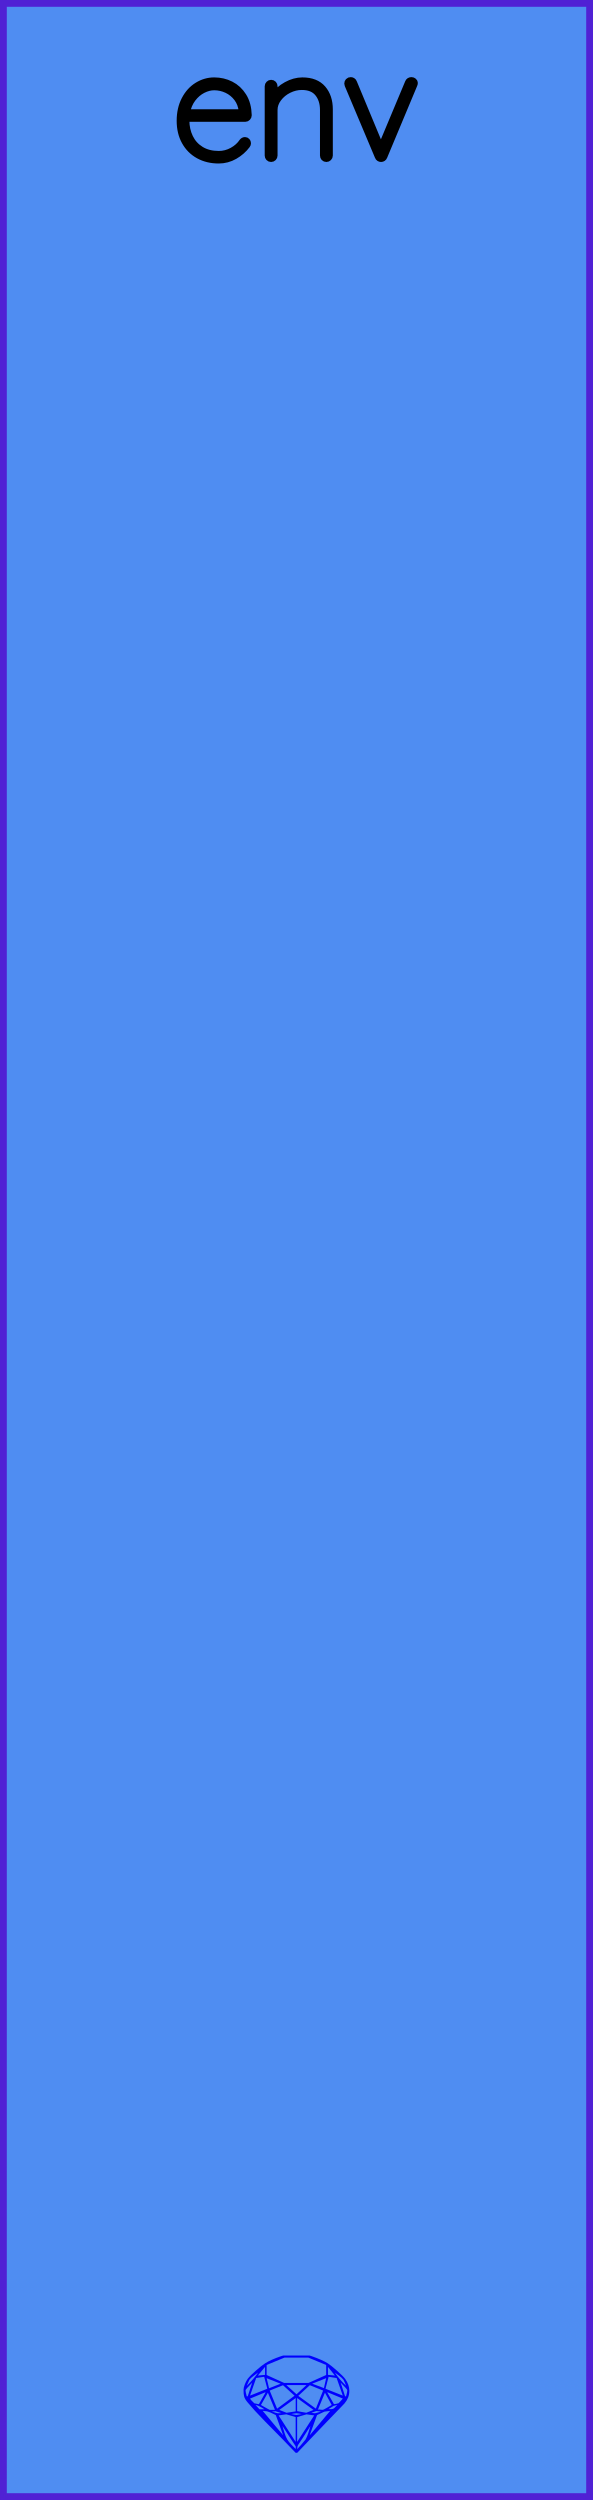
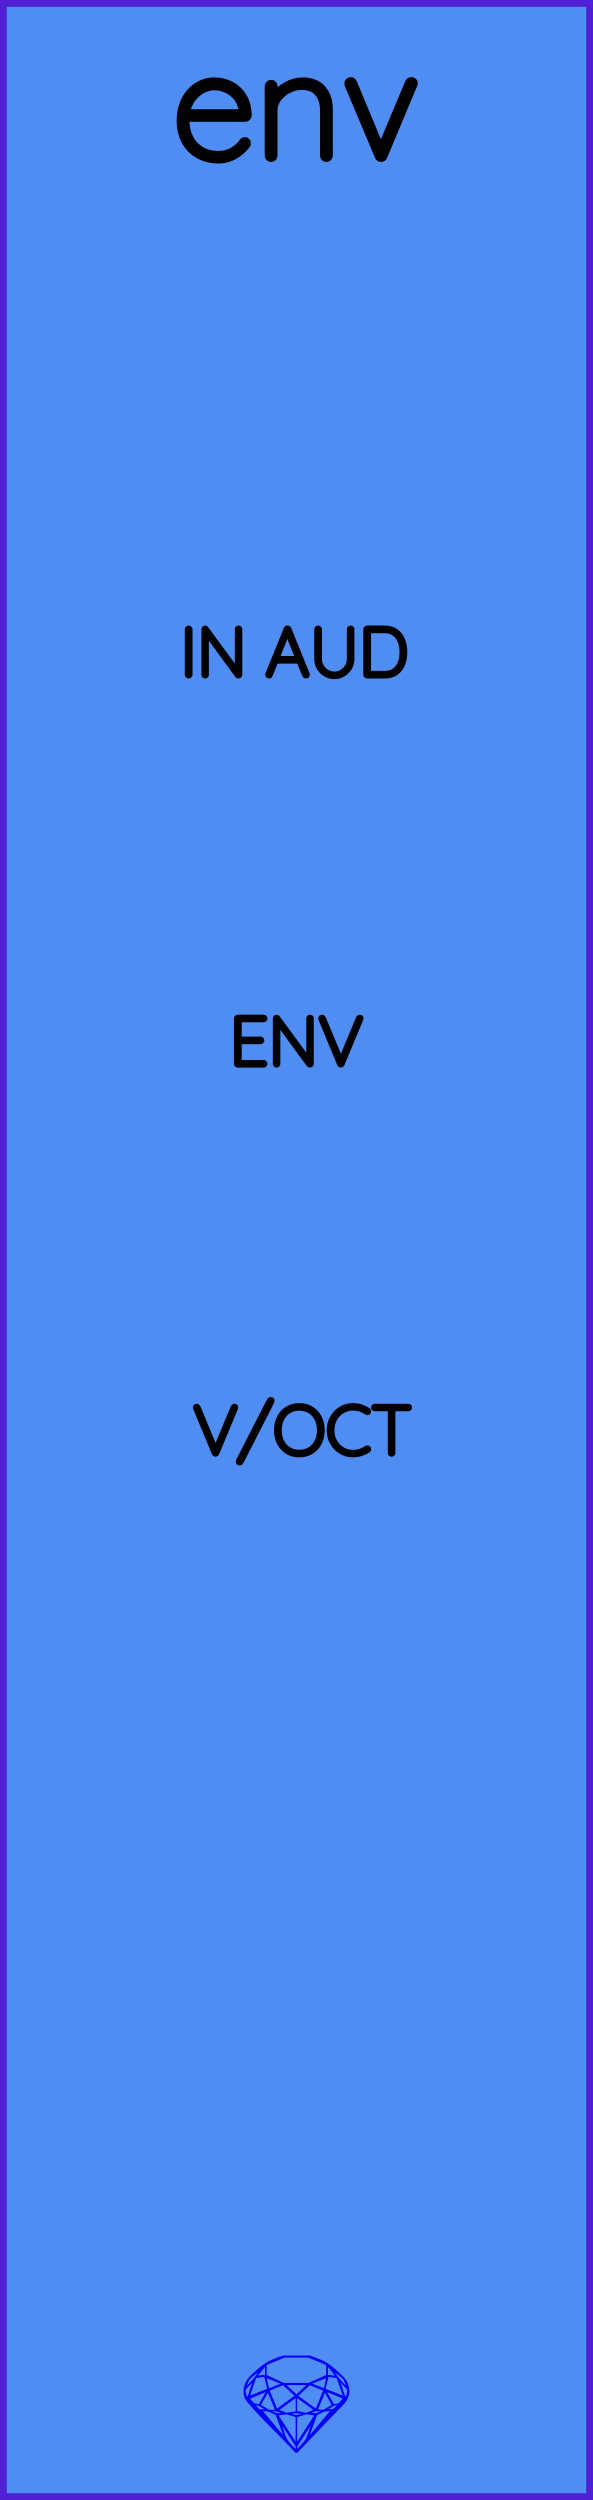
<svg xmlns="http://www.w3.org/2000/svg" width="30.48mm" height="128.50mm" viewBox="0 0 30.48 128.50">
  <g id="PanelLayer">
    <defs />
    <rect id="border_rect" width="30.48" height="128.5" x="0" y="0" style="display:inline;fill:#4f8df2;fill-opacity:1;fill-rule:nonzero;stroke:#5021d4;stroke-width:0.7;stroke-linecap:round;stroke-linejoin:round;stroke-dasharray:none;stroke-opacity:1;image-rendering:auto" />
    <path id="sapphire_gemstone" d="m 17.955,122.900 q 0,0.342 -0.243,0.631 -0.044,0.052 -0.204,0.215 -0.187,0.19 -0.785,0.813 l -1.444,1.513 q -0.019,0.003 -0.044,0.003 -0.028,0 -0.041,-0.003 -0.083,-0.083 -0.648,-0.675 -0.469,-0.474 -0.934,-0.948 -0.557,-0.568 -0.898,-0.981 -0.132,-0.16 -0.168,-0.298 -0.028,-0.102 -0.028,-0.342 0,-0.11 0.072,-0.289 0.066,-0.165 0.141,-0.265 0.119,-0.157 0.422,-0.424 0.284,-0.251 0.474,-0.375 0.273,-0.179 0.819,-0.367 0.096,-0.033 0.11,-0.033 h 1.361 q 0.011,0 0.105,0.033 0.568,0.201 0.824,0.367 0.165,0.105 0.474,0.378 0.322,0.284 0.422,0.422 0.215,0.295 0.215,0.626 z m -0.168,-0.273 q -0.033,-0.107 -0.135,-0.309 -0.072,-0.094 -0.209,-0.198 -0.119,-0.085 -0.234,-0.171 0.245,0.364 0.579,0.678 z m -0.573,-0.524 -0.358,-0.446 v 0.411 z m 0.637,0.758 q 0,-0.052 -0.342,-0.394 l 0.229,0.703 h 0.05 q 0.063,-0.218 0.063,-0.309 z m -0.232,0.273 -0.317,-0.904 -0.411,-0.063 -0.16,0.615 z m 0.003,0.154 -0.772,-0.32 h -0.03 l 0.345,0.606 q 0.08,-0.003 0.234,-0.047 0.025,-0.014 0.223,-0.24 z m -0.857,-1.05 -0.719,0.284 0.604,0.226 z m 0,-0.163 v -0.515 l -0.918,-0.38 h -1.224 l -0.918,0.38 v 0.515 l 0.898,0.408 h 1.254 z m 0.573,1.538 q -0.069,0.011 -0.198,0.052 -0.085,0.055 -0.259,0.163 0.019,0 0.063,0.003 0.041,0 0.063,0 0.119,0 0.19,-0.069 0.072,-0.072 0.141,-0.149 z m -0.289,0.003 -0.347,-0.631 -0.364,0.879 q 0.025,-0.017 0.066,-0.017 0.03,0 0.085,0.011 0.058,0.008 0.088,0.008 0.05,0 0.229,-0.107 0.229,-0.138 0.243,-0.143 z m -0.441,-0.741 -0.684,-0.276 -0.593,0.548 0.904,0.656 z m -0.854,-0.284 h -1.036 l 0.524,0.474 z m 0.75,1.367 q -0.229,-0.03 -0.229,-0.03 -0.036,0 -0.273,0.094 l 0.19,0.019 q 0.011,0 0.311,-0.083 z m -0.389,-0.088 -0.843,-0.612 v 0.675 l 0.471,0.083 z m 0.854,0.05 q -0.099,0.006 -0.295,0.039 -0.011,0.003 -0.378,0.176 -0.13,0.347 -0.38,1.042 z m -2.544,-1.397 -0.719,-0.284 0.124,0.518 z m -0.802,-0.455 v -0.411 l -0.367,0.446 z m 1.516,1.072 -0.593,-0.54 -0.684,0.276 0.38,0.929 z m 0.369,0.943 q -0.033,-0.003 -0.135,-0.025 -0.085,-0.017 -0.138,-0.017 -0.052,0 -0.138,0.017 -0.102,0.022 -0.135,0.025 0.265,0.047 0.273,0.047 0.008,0 0.273,-0.047 z m -0.309,-0.138 v -0.686 l -0.843,0.612 0.372,0.146 z m 0.951,0.207 -0.397,-0.055 -0.48,0.141 v 1.276 z m -2.888,-2.202 q -0.119,0.085 -0.234,0.174 -0.146,0.107 -0.209,0.196 -0.044,0.105 -0.135,0.314 0.369,-0.364 0.579,-0.684 z m 0.477,0.832 -0.16,-0.615 -0.411,0.063 -0.317,0.904 z m 0.394,1.083 -0.364,-0.879 -0.356,0.631 q 0.435,0.251 0.452,0.251 0.091,0 0.267,-0.003 z m 1.822,0.83 q -0.132,0.212 -0.405,0.634 -0.077,0.107 -0.22,0.328 -0.058,0.105 -0.055,0.226 0.16,-0.152 0.433,-0.496 0.077,-0.13 0.141,-0.339 0.055,-0.176 0.107,-0.353 z m -1.494,-0.661 -0.27,-0.088 -0.008,-0.011 q -0.025,0 -0.107,0.011 -0.066,0.006 -0.107,0.006 0.273,0.091 0.311,0.091 0.025,0 0.182,-0.008 z m -0.81,-1.064 h -0.03 l -0.772,0.32 q 0.066,0.097 0.223,0.24 0.077,0.014 0.234,0.047 z m -0.689,-0.502 q -0.342,0.347 -0.342,0.394 0,0.08 0.063,0.309 h 0.05 z m 2.235,3.045 v -1.276 l -0.48,-0.141 -0.397,0.055 z m -1.607,-1.676 q -0.256,-0.182 -0.458,-0.223 0.066,0.077 0.204,0.223 z m 1.61,2.045 v -0.138 l -0.684,-1.05 q 0.052,0.176 0.107,0.353 0.063,0.209 0.141,0.339 0.069,0.119 0.204,0.259 0.116,0.119 0.232,0.237 z m -0.645,-0.706 q -0.116,-0.328 -0.38,-1.042 -0.135,-0.066 -0.273,-0.13 -0.16,-0.072 -0.289,-0.072 -0.052,0 -0.11,-0.014 z" style="stroke-width:0;fill:#0000ff;stroke:#2e2114;stroke-linecap:square;stroke-opacity:1" />
    <path id="model_name" d="M12.725 7.36Q12.725 7.414 12.694 7.453Q12.438 7.794 12.058 8.012Q11.678 8.229 11.243 8.229Q10.661 8.229 10.211 7.981Q9.761 7.732 9.508 7.274Q9.256 6.816 9.256 6.211Q9.256 5.59 9.501 5.121Q9.745 4.651 10.149 4.403Q10.552 4.154 11.01 4.154Q11.468 4.154 11.86 4.352Q12.252 4.55 12.5 4.946Q12.749 5.342 12.764 5.924Q12.764 5.986 12.718 6.036Q12.671 6.087 12.609 6.087H9.559V6.188Q9.559 6.669 9.753 7.069Q9.947 7.468 10.327 7.701Q10.707 7.934 11.243 7.934Q11.616 7.934 11.945 7.752Q12.275 7.569 12.461 7.29Q12.516 7.22 12.594 7.22Q12.648 7.22 12.687 7.263Q12.725 7.305 12.725 7.36ZM9.59 5.792H12.446V5.722Q12.407 5.326 12.194 5.043Q11.98 4.76 11.666 4.612Q11.352 4.465 11.01 4.465Q10.723 4.465 10.424 4.616Q10.125 4.767 9.896 5.066Q9.668 5.365 9.59 5.792ZM16.932 5.621V7.996Q16.932 8.058 16.885 8.105Q16.839 8.151 16.777 8.151Q16.707 8.151 16.664 8.105Q16.622 8.058 16.622 7.996V5.652Q16.622 5.124 16.346 4.787Q16.07 4.449 15.512 4.449Q15.17 4.449 14.84 4.612Q14.511 4.775 14.301 5.055Q14.091 5.334 14.091 5.652V7.996Q14.091 8.058 14.045 8.105Q13.998 8.151 13.936 8.151Q13.866 8.151 13.824 8.105Q13.781 8.058 13.781 7.996V4.434Q13.781 4.372 13.828 4.325Q13.874 4.278 13.936 4.278Q14.006 4.278 14.049 4.325Q14.091 4.372 14.091 4.434V4.954Q14.316 4.604 14.724 4.379Q15.131 4.154 15.543 4.154Q16.233 4.154 16.583 4.562Q16.932 4.969 16.932 5.621ZM21.301 4.263Q21.301 4.31 21.278 4.356L19.734 8.05Q19.718 8.097 19.675 8.124Q19.633 8.151 19.586 8.151Q19.54 8.151 19.497 8.124Q19.454 8.097 19.439 8.05L17.887 4.364Q17.871 4.317 17.871 4.294Q17.871 4.232 17.914 4.185Q17.956 4.139 18.034 4.139Q18.073 4.139 18.116 4.166Q18.158 4.193 18.174 4.24L19.578 7.616L20.991 4.24Q21.03 4.139 21.154 4.139Q21.201 4.139 21.251 4.174Q21.301 4.209 21.301 4.263Z" style="display:inline;stroke:#000000;stroke-width:0.35;stroke-linecap:round;stroke-linejoin:bevel" />
+     <path d="M9.697 34.749Q9.662 34.749 9.643 34.728Q9.623 34.706 9.623 34.675V32.353Q9.623 32.322 9.644 32.301Q9.666 32.279 9.697 32.279Q9.729 32.279 9.75 32.301Q9.771 32.322 9.771 32.353V34.675Q9.768 34.706 9.747 34.728Q9.726 34.749 9.697 34.749ZM12.329 32.346V34.671Q12.329 34.71 12.308 34.729Q12.287 34.749 12.255 34.749Q12.22 34.749 12.198 34.721L10.611 32.551V34.689Q10.611 34.714 10.592 34.731Q10.572 34.749 10.544 34.749Q10.512 34.749 10.495 34.731Q10.477 34.714 10.477 34.689V32.35Q10.477 32.315 10.496 32.297Q10.516 32.279 10.54 32.279Q10.572 32.279 10.593 32.304L12.195 34.488V32.346Q12.195 32.318 12.214 32.299Q12.234 32.279 12.262 32.279Q12.294 32.279 12.311 32.299Q12.329 32.318 12.329 32.346ZM15.8 34.682Q15.8 34.714 15.779 34.731Q15.758 34.749 15.726 34.749Q15.702 34.749 15.682 34.736Q15.663 34.724 15.656 34.703L15.359 33.976L15.363 33.983H14.181L13.895 34.703Q13.878 34.749 13.832 34.749Q13.8 34.749 13.781 34.731Q13.761 34.714 13.758 34.689Q13.754 34.675 13.761 34.654L14.71 32.318Q14.721 32.29 14.737 32.281Q14.753 32.272 14.777 32.272Q14.83 32.272 14.848 32.318L15.797 34.654Q15.8 34.664 15.8 34.682ZM14.238 33.842H15.306L14.767 32.512ZM18.093 32.35V33.874Q18.093 34.121 17.97 34.329Q17.846 34.537 17.638 34.661Q17.43 34.784 17.187 34.784Q16.94 34.784 16.732 34.661Q16.523 34.537 16.4 34.329Q16.277 34.121 16.277 33.874V32.35Q16.277 32.318 16.298 32.299Q16.319 32.279 16.351 32.279Q16.382 32.279 16.404 32.301Q16.425 32.322 16.425 32.35V33.874Q16.425 34.082 16.527 34.258Q16.629 34.435 16.804 34.539Q16.979 34.643 17.187 34.643Q17.395 34.643 17.57 34.539Q17.744 34.435 17.848 34.258Q17.952 34.082 17.952 33.874V32.35Q17.952 32.322 17.972 32.301Q17.991 32.279 18.023 32.279Q18.055 32.279 18.074 32.301Q18.093 32.322 18.093 32.35ZM20.81 33.514Q20.81 33.863 20.699 34.142Q20.587 34.421 20.358 34.585Q20.129 34.749 19.787 34.749H18.869Q18.841 34.749 18.82 34.728Q18.799 34.706 18.799 34.678V32.35Q18.799 32.322 18.82 32.301Q18.841 32.279 18.869 32.279H19.787Q20.125 32.279 20.357 32.449Q20.587 32.618 20.699 32.898Q20.81 33.179 20.81 33.514ZM20.662 33.514Q20.662 33.214 20.565 32.965Q20.468 32.717 20.265 32.569Q20.062 32.42 19.751 32.42H18.947V34.608H19.751Q20.21 34.608 20.436 34.306Q20.662 34.005 20.662 33.514Z" style="stroke:#000000;stroke-width:0.25;stroke-linecap:round;stroke-linejoin:bevel" />
+     <path d="M13.621 54.678Q13.621 54.71 13.6 54.729Q13.578 54.749 13.55 54.749H12.22Q12.192 54.749 12.171 54.728Q12.15 54.706 12.15 54.678V52.35Q12.15 52.322 12.171 52.301Q12.192 52.279 12.22 52.279H13.55Q13.578 52.279 13.6 52.301Q13.621 52.322 13.621 52.35Q13.621 52.382 13.6 52.401Q13.578 52.42 13.55 52.42H12.298V53.405H13.391Q13.42 53.405 13.441 53.426Q13.462 53.447 13.462 53.475Q13.462 53.507 13.441 53.526Q13.42 53.546 13.391 53.546H12.298V54.608H13.55Q13.578 54.608 13.6 54.629Q13.621 54.65 13.621 54.678ZM16.002 52.346V54.671Q16.002 54.71 15.981 54.729Q15.96 54.749 15.928 54.749Q15.893 54.749 15.871 54.721L14.284 52.551V54.689Q14.284 54.714 14.265 54.731Q14.245 54.749 14.217 54.749Q14.185 54.749 14.168 54.731Q14.15 54.714 14.15 54.689V52.35Q14.15 52.315 14.169 52.297Q14.189 52.279 14.213 52.279Q14.245 52.279 14.266 52.304L15.868 54.488V52.346Q15.868 52.318 15.887 52.299Q15.907 52.279 15.935 52.279Q15.967 52.279 15.984 52.299Q16.002 52.318 16.002 52.346ZM18.56 52.343Q18.56 52.357 18.553 52.378L17.586 54.703Q17.565 54.749 17.519 54.749Q17.498 54.749 17.478 54.736Q17.459 54.724 17.452 54.703L16.492 52.389Q16.482 52.368 16.482 52.346Q16.482 52.318 16.501 52.299Q16.521 52.279 16.549 52.279Q16.602 52.279 16.626 52.336L17.523 54.491L18.422 52.325Q18.447 52.279 18.489 52.279Q18.521 52.279 18.54 52.297Q18.56 52.315 18.56 52.343Z" style="stroke:#000000;stroke-width:0.25;stroke-linecap:round;stroke-linejoin:bevel" />
+     <path d="M12.119 72.343Q12.119 72.357 12.112 72.378L11.145 74.703Q11.124 74.749 11.078 74.749Q11.057 74.749 11.038 74.737Q11.018 74.724 11.011 74.703L10.052 72.389Q10.041 72.368 10.041 72.346Q10.041 72.318 10.061 72.299Q10.08 72.279 10.108 72.279Q10.161 72.279 10.186 72.336L11.082 74.491L11.982 72.325Q12.006 72.279 12.049 72.279Q12.08 72.279 12.1 72.297Q12.119 72.315 12.119 72.343ZM12.243 75.126Q12.243 75.105 12.253 75.084L13.823 72.011Q13.848 71.965 13.869 71.95Q13.89 71.934 13.925 71.934Q13.95 71.934 13.969 71.951Q13.989 71.969 13.989 72.001Q13.989 72.029 13.975 72.057L12.405 75.133Q12.384 75.172 12.364 75.186Q12.345 75.2 12.313 75.2Q12.278 75.2 12.26 75.179Q12.243 75.158 12.243 75.126ZM15.386 74.784Q15.044 74.784 14.775 74.624Q14.507 74.463 14.357 74.174Q14.207 73.885 14.207 73.514Q14.207 73.144 14.357 72.854Q14.507 72.565 14.775 72.405Q15.044 72.244 15.386 72.244Q15.728 72.244 15.996 72.405Q16.264 72.565 16.414 72.854Q16.564 73.144 16.564 73.514Q16.564 73.885 16.414 74.174Q16.264 74.463 15.996 74.624Q15.728 74.784 15.386 74.784ZM15.386 72.385Q15.086 72.385 14.851 72.526Q14.617 72.667 14.486 72.925Q14.356 73.183 14.356 73.514Q14.356 73.846 14.486 74.103Q14.617 74.361 14.851 74.502Q15.086 74.643 15.386 74.643Q15.686 74.643 15.92 74.502Q16.155 74.361 16.285 74.103Q16.416 73.846 16.416 73.514Q16.416 73.183 16.285 72.925Q16.155 72.667 15.92 72.526Q15.686 72.385 15.386 72.385ZM18.952 72.54Q18.952 72.569 18.938 72.586Q18.917 72.615 18.885 72.615Q18.871 72.615 18.843 72.6Q18.515 72.378 18.148 72.378Q17.852 72.378 17.603 72.525Q17.354 72.671 17.21 72.93Q17.065 73.19 17.065 73.514Q17.065 73.839 17.21 74.098Q17.354 74.357 17.603 74.504Q17.852 74.65 18.148 74.65Q18.518 74.65 18.84 74.431Q18.857 74.417 18.882 74.417Q18.917 74.417 18.938 74.445Q18.952 74.463 18.952 74.488Q18.952 74.523 18.924 74.544Q18.787 74.643 18.57 74.714Q18.353 74.784 18.148 74.784Q17.813 74.784 17.531 74.618Q17.248 74.453 17.083 74.162Q16.917 73.87 16.917 73.514Q16.917 73.158 17.083 72.867Q17.248 72.576 17.531 72.41Q17.813 72.244 18.148 72.244Q18.36 72.244 18.559 72.308Q18.758 72.371 18.921 72.484Q18.952 72.509 18.952 72.54ZM21.055 72.346Q21.055 72.378 21.036 72.396Q21.016 72.413 20.984 72.413H20.198V74.678Q20.198 74.707 20.177 74.728Q20.155 74.749 20.127 74.749Q20.095 74.749 20.076 74.728Q20.057 74.707 20.057 74.678V72.413H19.27Q19.242 72.413 19.221 72.394Q19.199 72.375 19.199 72.346Q19.199 72.318 19.221 72.299Q19.242 72.279 19.27 72.279H20.984Q21.013 72.279 21.034 72.299Q21.055 72.318 21.055 72.346Z" style="stroke:#000000;stroke-width:0.25;stroke-linecap:round;stroke-linejoin:bevel" />
  </g>
</svg>
